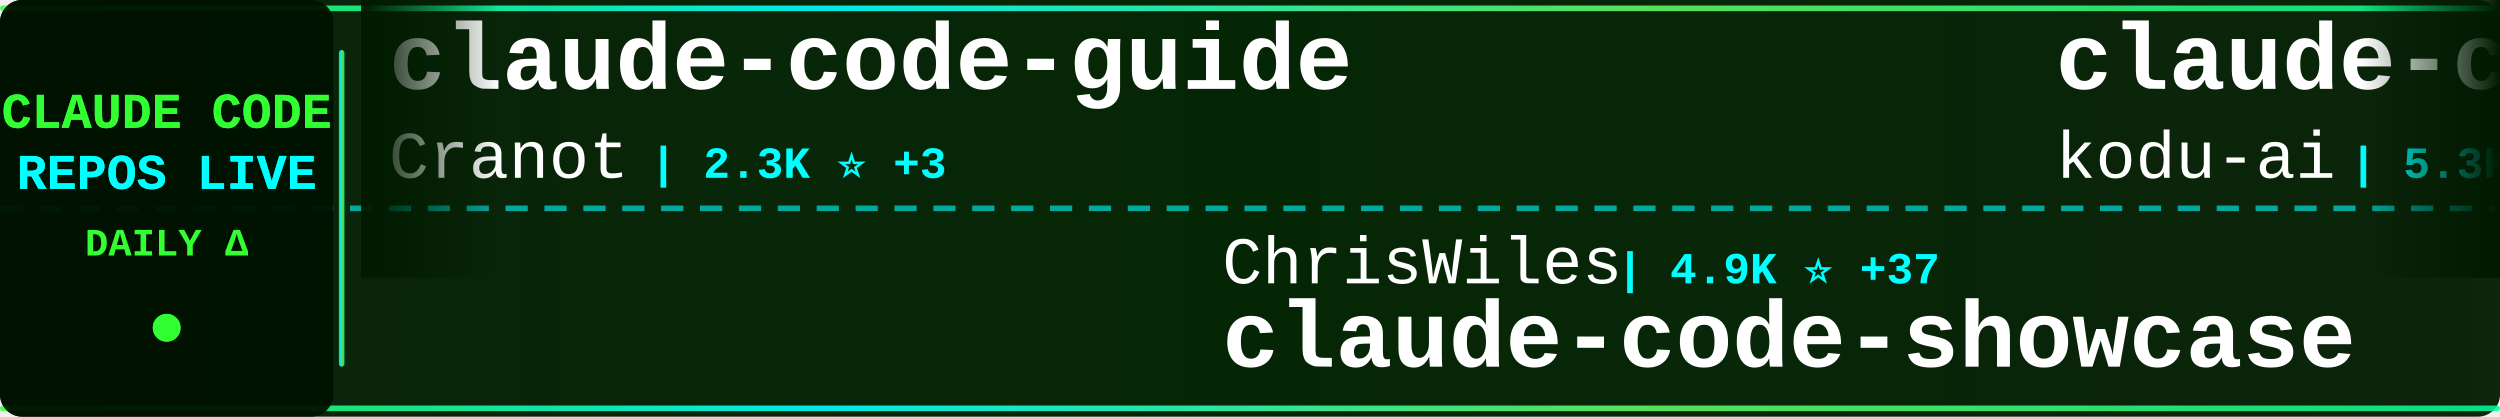
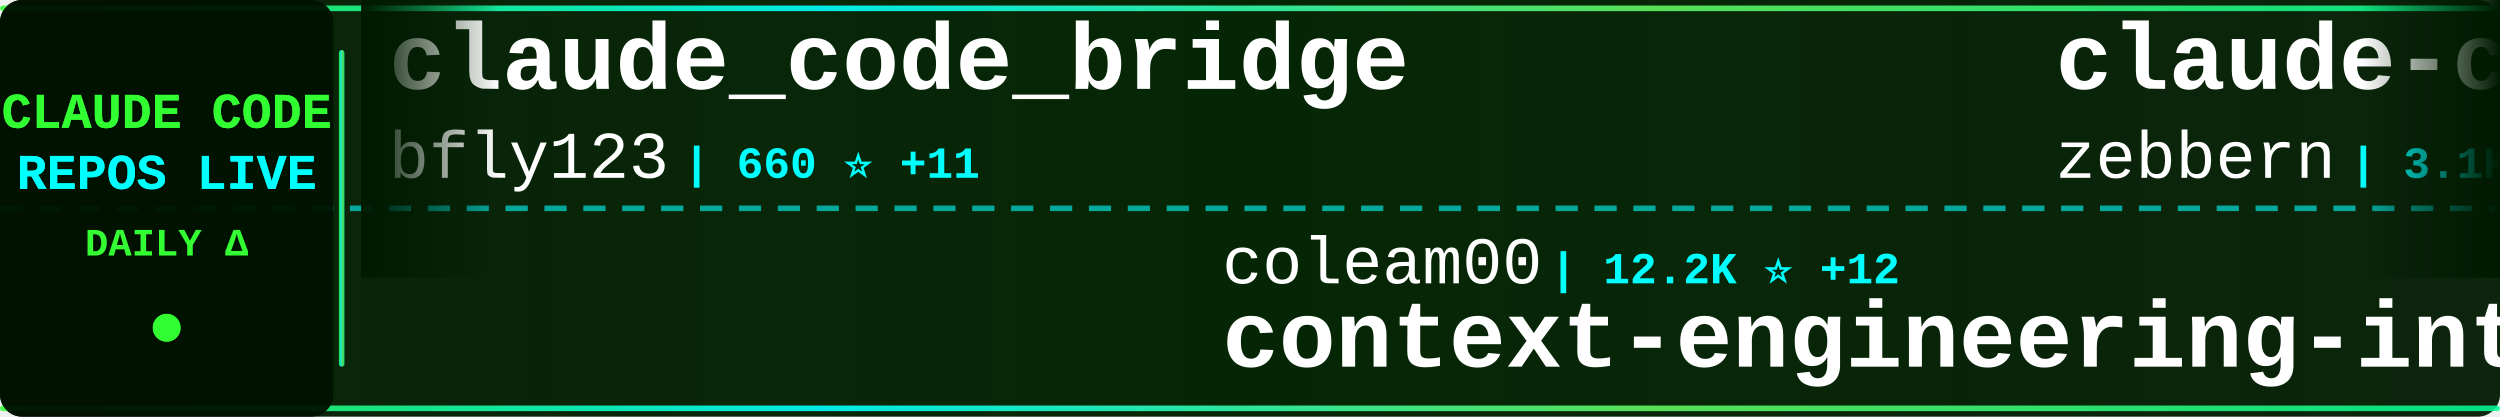
<svg xmlns="http://www.w3.org/2000/svg" width="900" height="150">
  <defs>
    <linearGradient id="tickerBg" x1="0%" y1="0%" x2="100%" y2="0%">
      <stop offset="0%" style="stop-color:#001a00;stop-opacity:0.95" />
      <stop offset="50%" style="stop-color:#002200;stop-opacity:0.98" />
      <stop offset="100%" style="stop-color:#001a00;stop-opacity:0.95" />
    </linearGradient>
    <linearGradient id="borderGrad" x1="0%" y1="0%" x2="100%" y2="0%">
      <stop offset="0%" style="stop-color:#33ff33;stop-opacity:0.85">
        <animate attributeName="stop-opacity" values="0.85;1;0.85" dur="2s" repeatCount="indefinite" />
      </stop>
      <stop offset="33%" style="stop-color:#00ffff;stop-opacity:0.9">
        <animate attributeName="stop-opacity" values="0.9;1;0.9" dur="2.2s" repeatCount="indefinite" />
      </stop>
      <stop offset="66%" style="stop-color:#66ff66;stop-opacity:0.85">
        <animate attributeName="stop-opacity" values="0.85;1;0.85" dur="1.8s" repeatCount="indefinite" />
      </stop>
      <stop offset="100%" style="stop-color:#00ff99;stop-opacity:0.85">
        <animate attributeName="stop-opacity" values="0.85;1;0.85" dur="2s" repeatCount="indefinite" />
      </stop>
    </linearGradient>
    <filter id="textGlow">
      <feGaussianBlur stdDeviation="0.1" result="coloredBlur" />
      <feMerge>
        <feMergeNode in="coloredBlur" />
        <feMergeNode in="SourceGraphic" />
      </feMerge>
    </filter>
    <filter id="metricGlow">
      <feGaussianBlur stdDeviation="0.2" result="coloredBlur" />
      <feMerge>
        <feMergeNode in="coloredBlur" />
        <feMergeNode in="SourceGraphic" />
      </feMerge>
    </filter>
    <linearGradient id="leftFade" x1="0%" y1="0%" x2="100%" y2="0%">
      <stop offset="0%" style="stop-color:#001a00;stop-opacity:1" />
      <stop offset="100%" style="stop-color:#001a00;stop-opacity:0" />
    </linearGradient>
    <linearGradient id="rightFade" x1="0%" y1="0%" x2="100%" y2="0%">
      <stop offset="0%" style="stop-color:#001a00;stop-opacity:0" />
      <stop offset="100%" style="stop-color:#001a00;stop-opacity:1" />
    </linearGradient>
  </defs>
  <rect width="900" height="150" fill="url(#tickerBg)" rx="8" />
  <rect x="0" y="2" width="900" height="2" fill="url(#borderGrad)" rx="1" />
  <rect x="0" y="146" width="900" height="2" fill="url(#borderGrad)" rx="1" />
  <line x1="0" y1="75" x2="900" y2="75" stroke="#00ffff" stroke-width="2" stroke-dasharray="8 6" opacity="0.6" />
  <rect x="0" y="0" width="120" height="150" fill="#001100" opacity="0.95" rx="8" />
  <text x="60" y="46" font-family="'Courier New', monospace" font-size="18" font-weight="bold" fill="#33ff33" text-anchor="middle" filter="url(#textGlow)">
    CLAUDE CODE
  </text>
  <text x="60" y="68" font-family="'Courier New', monospace" font-size="18" font-weight="bold" fill="#00ffff" text-anchor="middle" filter="url(#textGlow)">
    REPOS LIVE
  </text>
  <text x="60" y="92" font-family="'Courier New', monospace" font-size="14" font-weight="bold" fill="#33ff33" text-anchor="middle">
    DAILY Δ
  </text>
  <circle cx="60" cy="118" r="5" fill="#33ff33" filter="url(#metricGlow)">
    <animate attributeName="r" values="4;6;4" dur="1.5s" repeatCount="indefinite" />
    <animate attributeName="opacity" values="0.6;1;0.6" dur="1.5s" repeatCount="indefinite" />
  </circle>
  <rect x="122" y="18" width="2" height="114" fill="url(#borderGrad)" rx="1" />
  <clipPath id="tickerClip">
    <rect x="130" y="0" width="770" height="150" />
  </clipPath>
  <g clip-path="url(#tickerClip)">
    <g id="tickerItems">
      <animateTransform attributeName="transform" attributeType="XML" type="translate" from="0 0" to="-3000 0" dur="54s" repeatCount="indefinite" />
      <g transform="translate(0, 0)">
-         <text x="140" y="32" font-family="'Courier New', monospace" font-size="34" font-weight="bold" fill="#ffffff">claude-code-guide</text>
-         <text x="140" y="64" font-family="'Courier New', monospace" font-size="24" font-weight="normal" fill="#ffffff" opacity="1.0">Cranot</text>
-         <text x="234" y="64" font-family="'Courier New', monospace" font-size="16" font-weight="bold" fill="#00ffff"> | 2.3K ⭐ +3</text>
+         <text x="140" y="32" font-family="'Courier New', monospace" font-size="34" font-weight="bold" fill="#ffffff">claude_code_bridge</text>
+         <text x="140" y="64" font-family="'Courier New', monospace" font-size="24" font-weight="normal" fill="#ffffff" opacity="1.0">bfly123</text>
+         <text x="246" y="64" font-family="'Courier New', monospace" font-size="16" font-weight="bold" fill="#00ffff"> | 660 ⭐ +11</text>
      </g>
      <g transform="translate(300, 0)">
-         <text x="140" y="102" font-family="'Courier New', monospace" font-size="24" font-weight="normal" fill="#ffffff" opacity="1.0">ChrisWiles</text>
-         <text x="282" y="102" font-family="'Courier New', monospace" font-size="16" font-weight="bold" fill="#00ffff"> | 4.9K ⭐ +37</text>
-         <text x="140" y="132" font-family="'Courier New', monospace" font-size="34" font-weight="bold" fill="#ffffff">claude-code-showcase</text>
+         <text x="140" y="102" font-family="'Courier New', monospace" font-size="24" font-weight="normal" fill="#ffffff" opacity="1.0">coleam00</text>
+         <text x="258" y="102" font-family="'Courier New', monospace" font-size="16" font-weight="bold" fill="#00ffff"> | 12.2K ⭐ +12</text>
+         <text x="140" y="132" font-family="'Courier New', monospace" font-size="34" font-weight="bold" fill="#ffffff">context-engineering-intr...</text>
      </g>
      <g transform="translate(600, 0)">
-         <text x="140" y="32" font-family="'Courier New', monospace" font-size="34" font-weight="bold" fill="#ffffff">claude-coder</text>
-         <text x="140" y="64" font-family="'Courier New', monospace" font-size="24" font-weight="normal" fill="#ffffff" opacity="1.0">kodu-ai</text>
-         <text x="246" y="64" font-family="'Courier New', monospace" font-size="16" font-weight="bold" fill="#00ffff"> | 5.3K ⭐ +2</text>
+         <text x="140" y="32" font-family="'Courier New', monospace" font-size="34" font-weight="bold" fill="#ffffff">claude-code-guide</text>
+         <text x="140" y="64" font-family="'Courier New', monospace" font-size="24" font-weight="normal" fill="#ffffff" opacity="1.0">zebbern</text>
+         <text x="246" y="64" font-family="'Courier New', monospace" font-size="16" font-weight="bold" fill="#00ffff"> | 3.1K ⭐ +18</text>
      </g>
      <g transform="translate(900, 0)">
-         <text x="140" y="102" font-family="'Courier New', monospace" font-size="24" font-weight="normal" fill="#ffffff" opacity="1.0">zhukunpenglinyutong</text>
-         <text x="390" y="102" font-family="'Courier New', monospace" font-size="16" font-weight="bold" fill="#00ffff"> | 744 ⭐ +7</text>
-         <text x="140" y="132" font-family="'Courier New', monospace" font-size="34" font-weight="bold" fill="#ffffff">idea-claude-code-gui</text>
+         <text x="140" y="102" font-family="'Courier New', monospace" font-size="24" font-weight="normal" fill="#ffffff" opacity="1.0">kepano</text>
+         <text x="234" y="102" font-family="'Courier New', monospace" font-size="16" font-weight="bold" fill="#00ffff"> | 7.2K ⭐ +199</text>
+         <text x="140" y="132" font-family="'Courier New', monospace" font-size="34" font-weight="bold" fill="#ffffff">obsidian-skills</text>
      </g>
      <g transform="translate(1200, 0)">
+         <text x="140" y="32" font-family="'Courier New', monospace" font-size="34" font-weight="bold" fill="#ffffff">claude_code_agent_farm</text>
+         <text x="140" y="64" font-family="'Courier New', monospace" font-size="24" font-weight="normal" fill="#ffffff" opacity="1.0">Dicklesworthstone</text>
+         <text x="366" y="64" font-family="'Courier New', monospace" font-size="16" font-weight="bold" fill="#00ffff"> | 627 ⭐ +1</text>
+       </g>
+       <g transform="translate(1500, 0)">
+         <text x="140" y="102" font-family="'Courier New', monospace" font-size="24" font-weight="normal" fill="#ffffff" opacity="1.0">revfactory</text>
+         <text x="282" y="102" font-family="'Courier New', monospace" font-size="16" font-weight="bold" fill="#00ffff"> | 736 ⭐</text>
+         <text x="140" y="132" font-family="'Courier New', monospace" font-size="34" font-weight="bold" fill="#ffffff">claude-code-mastering</text>
+       </g>
+       <g transform="translate(1800, 0)">
+         <text x="140" y="32" font-family="'Courier New', monospace" font-size="34" font-weight="bold" fill="#ffffff">claude-code</text>
+         <text x="140" y="64" font-family="'Courier New', monospace" font-size="24" font-weight="normal" fill="#ffffff" opacity="1.0">MadAppGang</text>
+         <text x="282" y="64" font-family="'Courier New', monospace" font-size="16" font-weight="bold" fill="#00ffff"> | 211 ⭐ +1</text>
+       </g>
+       <g transform="translate(2100, 0)">
+         <text x="140" y="102" font-family="'Courier New', monospace" font-size="24" font-weight="normal" fill="#ffffff" opacity="1.0">superdesigndev</text>
+         <text x="330" y="102" font-family="'Courier New', monospace" font-size="16" font-weight="bold" fill="#00ffff"> | 5.7K ⭐ +4</text>
+         <text x="140" y="132" font-family="'Courier New', monospace" font-size="34" font-weight="bold" fill="#ffffff">superdesign</text>
+       </g>
+       <g transform="translate(2400, 0)">
+         <text x="140" y="32" font-family="'Courier New', monospace" font-size="34" font-weight="bold" fill="#ffffff">claude-code-configs</text>
+         <text x="140" y="64" font-family="'Courier New', monospace" font-size="24" font-weight="normal" fill="#ffffff" opacity="1.0">Matt-Dionis</text>
+         <text x="294" y="64" font-family="'Courier New', monospace" font-size="16" font-weight="bold" fill="#00ffff"> | 599 ⭐</text>
+       </g>
+       <g transform="translate(2700, 0)">
+         <text x="140" y="102" font-family="'Courier New', monospace" font-size="24" font-weight="normal" fill="#ffffff" opacity="1.0">glidea</text>
+         <text x="234" y="102" font-family="'Courier New', monospace" font-size="16" font-weight="bold" fill="#00ffff"> | 242 ⭐</text>
+         <text x="140" y="132" font-family="'Courier New', monospace" font-size="34" font-weight="bold" fill="#ffffff">claude-worker-proxy</text>
+       </g>
+       <g transform="translate(3000, 0)">
+         <text x="140" y="32" font-family="'Courier New', monospace" font-size="34" font-weight="bold" fill="#ffffff">claude_code_bridge</text>
+         <text x="140" y="64" font-family="'Courier New', monospace" font-size="24" font-weight="normal" fill="#ffffff" opacity="1.0">bfly123</text>
+         <text x="246" y="64" font-family="'Courier New', monospace" font-size="16" font-weight="bold" fill="#00ffff"> | 660 ⭐ +11</text>
+       </g>
+       <g transform="translate(3300, 0)">
+         <text x="140" y="102" font-family="'Courier New', monospace" font-size="24" font-weight="normal" fill="#ffffff" opacity="1.0">coleam00</text>
+         <text x="258" y="102" font-family="'Courier New', monospace" font-size="16" font-weight="bold" fill="#00ffff"> | 12.2K ⭐ +12</text>
+         <text x="140" y="132" font-family="'Courier New', monospace" font-size="34" font-weight="bold" fill="#ffffff">context-engineering-intr...</text>
+       </g>
+       <g transform="translate(3600, 0)">
        <text x="140" y="32" font-family="'Courier New', monospace" font-size="34" font-weight="bold" fill="#ffffff">claude-code-guide</text>
        <text x="140" y="64" font-family="'Courier New', monospace" font-size="24" font-weight="normal" fill="#ffffff" opacity="1.0">zebbern</text>
-         <text x="246" y="64" font-family="'Courier New', monospace" font-size="16" font-weight="bold" fill="#00ffff"> | 3.1K ⭐ +16</text>
-       </g>
-       <g transform="translate(1500, 0)">
-         <text x="140" y="102" font-family="'Courier New', monospace" font-size="24" font-weight="normal" fill="#ffffff" opacity="1.0">OneRedOak</text>
-         <text x="270" y="102" font-family="'Courier New', monospace" font-size="16" font-weight="bold" fill="#00ffff"> | 3.5K ⭐ +2</text>
-         <text x="140" y="132" font-family="'Courier New', monospace" font-size="34" font-weight="bold" fill="#ffffff">claude-code-workflows</text>
-       </g>
-       <g transform="translate(1800, 0)">
-         <text x="140" y="32" font-family="'Courier New', monospace" font-size="34" font-weight="bold" fill="#ffffff">claude-code-reverse</text>
-         <text x="140" y="64" font-family="'Courier New', monospace" font-size="24" font-weight="normal" fill="#ffffff" opacity="1.0">Yuyz0112</text>
-         <text x="258" y="64" font-family="'Courier New', monospace" font-size="16" font-weight="bold" fill="#00ffff"> | 2.0K ⭐ +6</text>
-       </g>
-       <g transform="translate(2100, 0)">
-         <text x="140" y="102" font-family="'Courier New', monospace" font-size="24" font-weight="normal" fill="#ffffff" opacity="1.0">anthropics</text>
-         <text x="282" y="102" font-family="'Courier New', monospace" font-size="16" font-weight="bold" fill="#00ffff"> | 4.2K ⭐ +13</text>
-         <text x="140" y="132" font-family="'Courier New', monospace" font-size="34" font-weight="bold" fill="#ffffff">claude-agent-sdk-python</text>
-       </g>
-       <g transform="translate(2400, 0)">
-         <text x="140" y="32" font-family="'Courier New', monospace" font-size="34" font-weight="bold" fill="#ffffff">Claude-Code</text>
-         <text x="140" y="64" font-family="'Courier New', monospace" font-size="24" font-weight="normal" fill="#ffffff" opacity="1.0">lyconear</text>
-         <text x="258" y="64" font-family="'Courier New', monospace" font-size="16" font-weight="bold" fill="#00ffff"> | 4 ⭐</text>
-       </g>
-       <g transform="translate(2700, 0)">
-         <text x="140" y="102" font-family="'Courier New', monospace" font-size="24" font-weight="normal" fill="#ffffff" opacity="1.0">kepano</text>
-         <text x="234" y="102" font-family="'Courier New', monospace" font-size="16" font-weight="bold" fill="#00ffff"> | 7.1K ⭐ +177</text>
-         <text x="140" y="132" font-family="'Courier New', monospace" font-size="34" font-weight="bold" fill="#ffffff">obsidian-skills</text>
-       </g>
-       <g transform="translate(3000, 0)">
-         <text x="140" y="32" font-family="'Courier New', monospace" font-size="34" font-weight="bold" fill="#ffffff">claude-code-guide</text>
-         <text x="140" y="64" font-family="'Courier New', monospace" font-size="24" font-weight="normal" fill="#ffffff" opacity="1.0">Cranot</text>
-         <text x="234" y="64" font-family="'Courier New', monospace" font-size="16" font-weight="bold" fill="#00ffff"> | 2.3K ⭐ +3</text>
-       </g>
-       <g transform="translate(3300, 0)">
-         <text x="140" y="102" font-family="'Courier New', monospace" font-size="24" font-weight="normal" fill="#ffffff" opacity="1.0">ChrisWiles</text>
-         <text x="282" y="102" font-family="'Courier New', monospace" font-size="16" font-weight="bold" fill="#00ffff"> | 4.9K ⭐ +37</text>
-         <text x="140" y="132" font-family="'Courier New', monospace" font-size="34" font-weight="bold" fill="#ffffff">claude-code-showcase</text>
-       </g>
-       <g transform="translate(3600, 0)">
-         <text x="140" y="32" font-family="'Courier New', monospace" font-size="34" font-weight="bold" fill="#ffffff">claude-coder</text>
-         <text x="140" y="64" font-family="'Courier New', monospace" font-size="24" font-weight="normal" fill="#ffffff" opacity="1.0">kodu-ai</text>
-         <text x="246" y="64" font-family="'Courier New', monospace" font-size="16" font-weight="bold" fill="#00ffff"> | 5.3K ⭐ +2</text>
+         <text x="246" y="64" font-family="'Courier New', monospace" font-size="16" font-weight="bold" fill="#00ffff"> | 3.1K ⭐ +18</text>
      </g>
      <g transform="translate(3900, 0)">
-         <text x="140" y="102" font-family="'Courier New', monospace" font-size="24" font-weight="normal" fill="#ffffff" opacity="1.0">zhukunpenglinyutong</text>
-         <text x="390" y="102" font-family="'Courier New', monospace" font-size="16" font-weight="bold" fill="#00ffff"> | 744 ⭐ +7</text>
-         <text x="140" y="132" font-family="'Courier New', monospace" font-size="34" font-weight="bold" fill="#ffffff">idea-claude-code-gui</text>
+         <text x="140" y="102" font-family="'Courier New', monospace" font-size="24" font-weight="normal" fill="#ffffff" opacity="1.0">kepano</text>
+         <text x="234" y="102" font-family="'Courier New', monospace" font-size="16" font-weight="bold" fill="#00ffff"> | 7.2K ⭐ +199</text>
+         <text x="140" y="132" font-family="'Courier New', monospace" font-size="34" font-weight="bold" fill="#ffffff">obsidian-skills</text>
      </g>
    </g>
  </g>
  <rect x="130" y="0" width="50" height="100" fill="url(#leftFade)" />
  <rect x="850" y="0" width="50" height="100" fill="url(#rightFade)" />
</svg>
